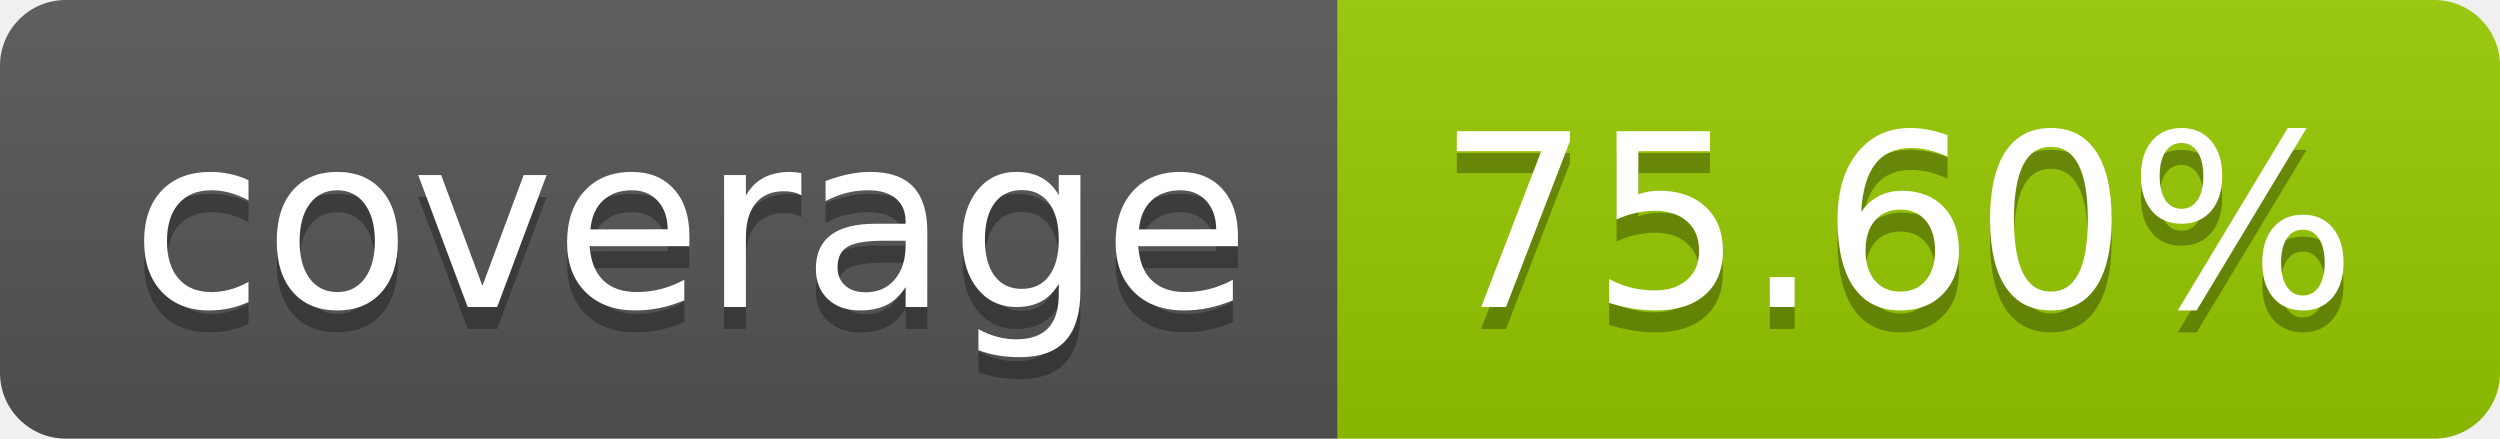
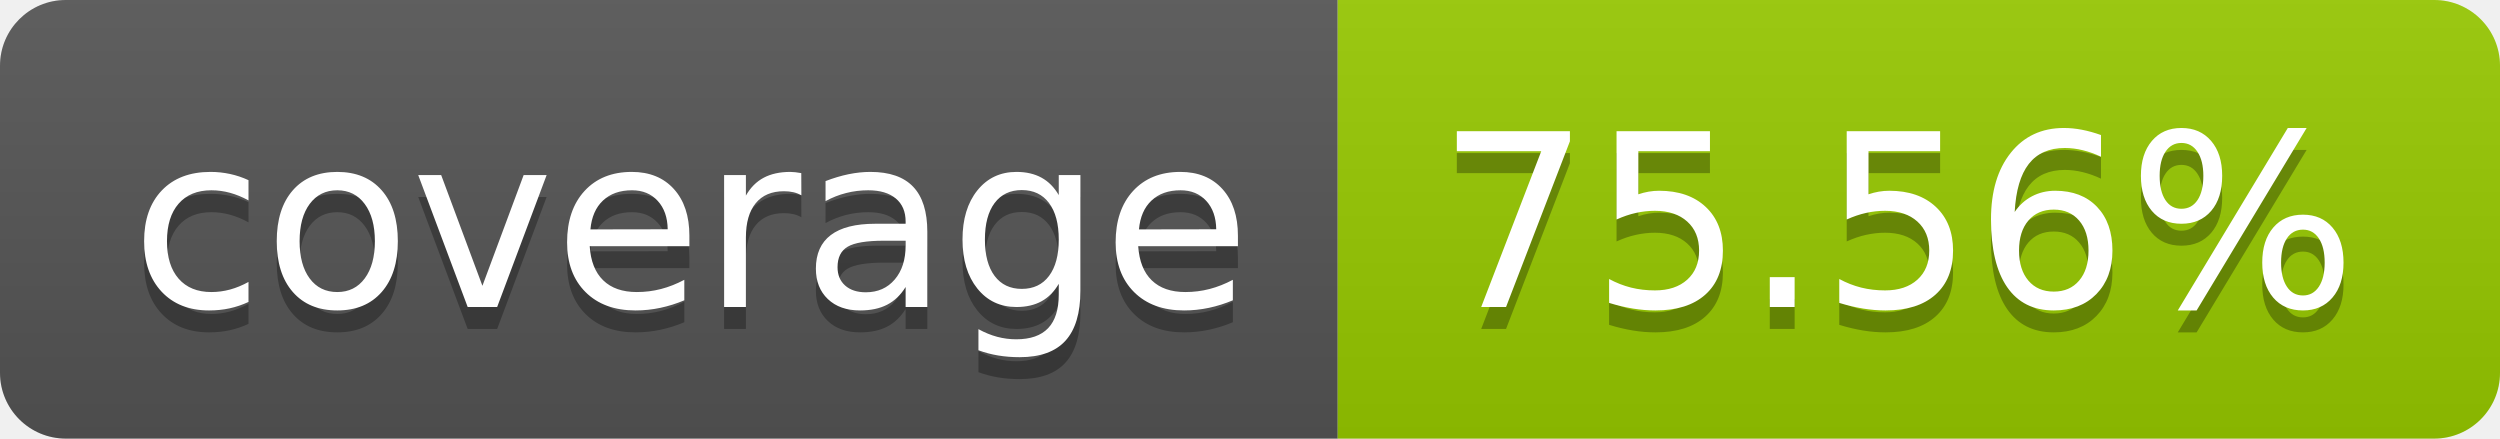
- <svg xmlns="http://www.w3.org/2000/svg" width="114" height="20" role="img" aria-label="coverage: 75.60%">
+ <svg xmlns="http://www.w3.org/2000/svg" width="114" height="20" role="img" aria-label="coverage: 75.56%">
  <linearGradient id="s" x2="0" y2="100%">
    <stop offset="0" stop-color="#bbb" stop-opacity=".1" />
    <stop offset="1" stop-opacity=".1" />
  </linearGradient>
  <clipPath id="r">
    <rect width="114" height="20" rx="3" fill="#fff" />
  </clipPath>
  <g clip-path="url(#r)">
    <rect width="61" height="20" fill="#555" />
    <rect x="61" width="53" height="20" fill="#97ca00" />
    <rect width="114" height="20" fill="url(#s)" />
  </g>
  <g fill="#fff" text-anchor="middle" font-family="Verdana,Geneva,DejaVu Sans,sans-serif" text-rendering="geometricPrecision" font-size="110">
    <text aria-hidden="true" x="315" y="150" fill="#010101" fill-opacity=".3" transform="scale(.1)" textLength="510">coverage</text>
    <text x="315" y="140" transform="scale(.1)" fill="#fff" textLength="510">coverage</text>
-     <text aria-hidden="true" x="865" y="150" fill="#010101" fill-opacity=".3" transform="scale(.1)" textLength="430">75.60%</text>
-     <text x="865" y="140" transform="scale(.1)" fill="#fff" textLength="430">75.60%</text>
+     <text aria-hidden="true" x="865" y="150" fill="#010101" fill-opacity=".3" transform="scale(.1)" textLength="430">75.56%</text>
+     <text x="865" y="140" transform="scale(.1)" fill="#fff" textLength="430">75.56%</text>
  </g>
</svg>
